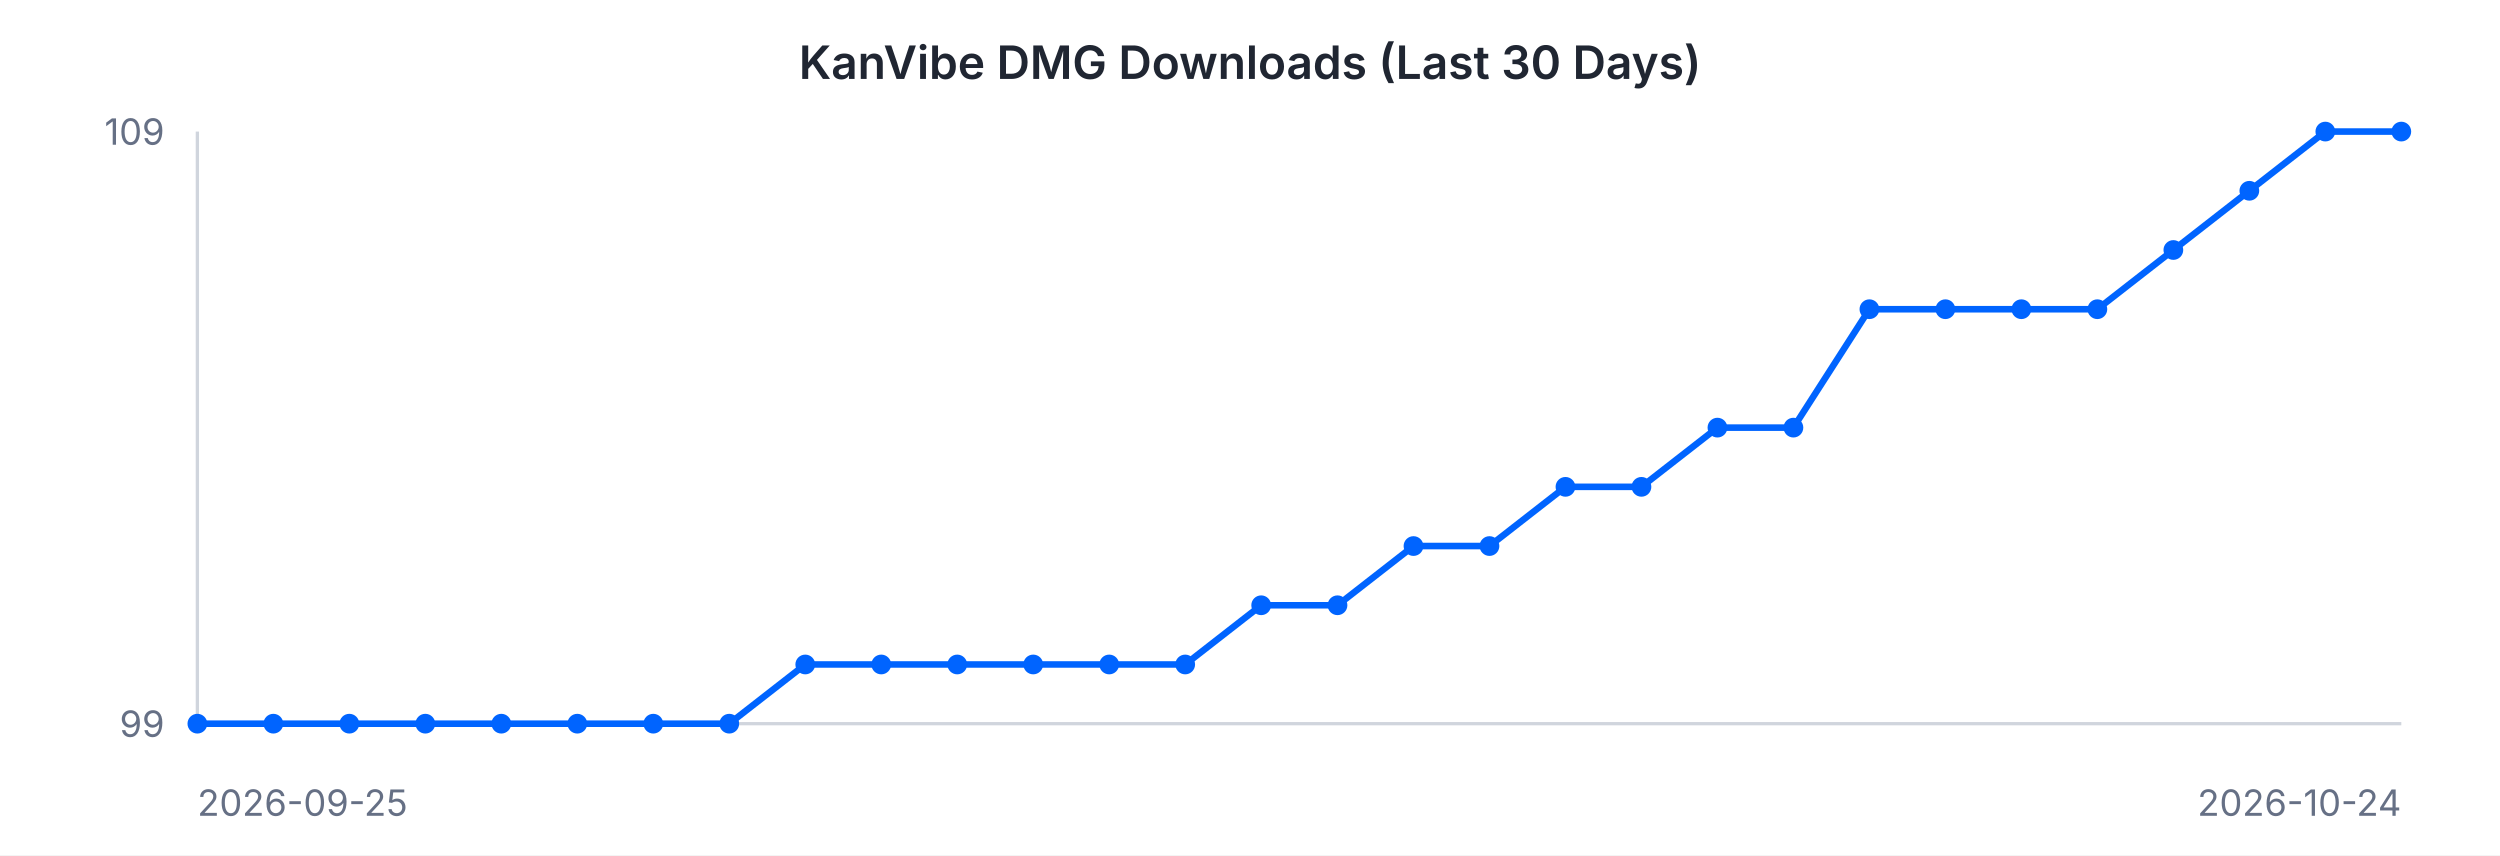
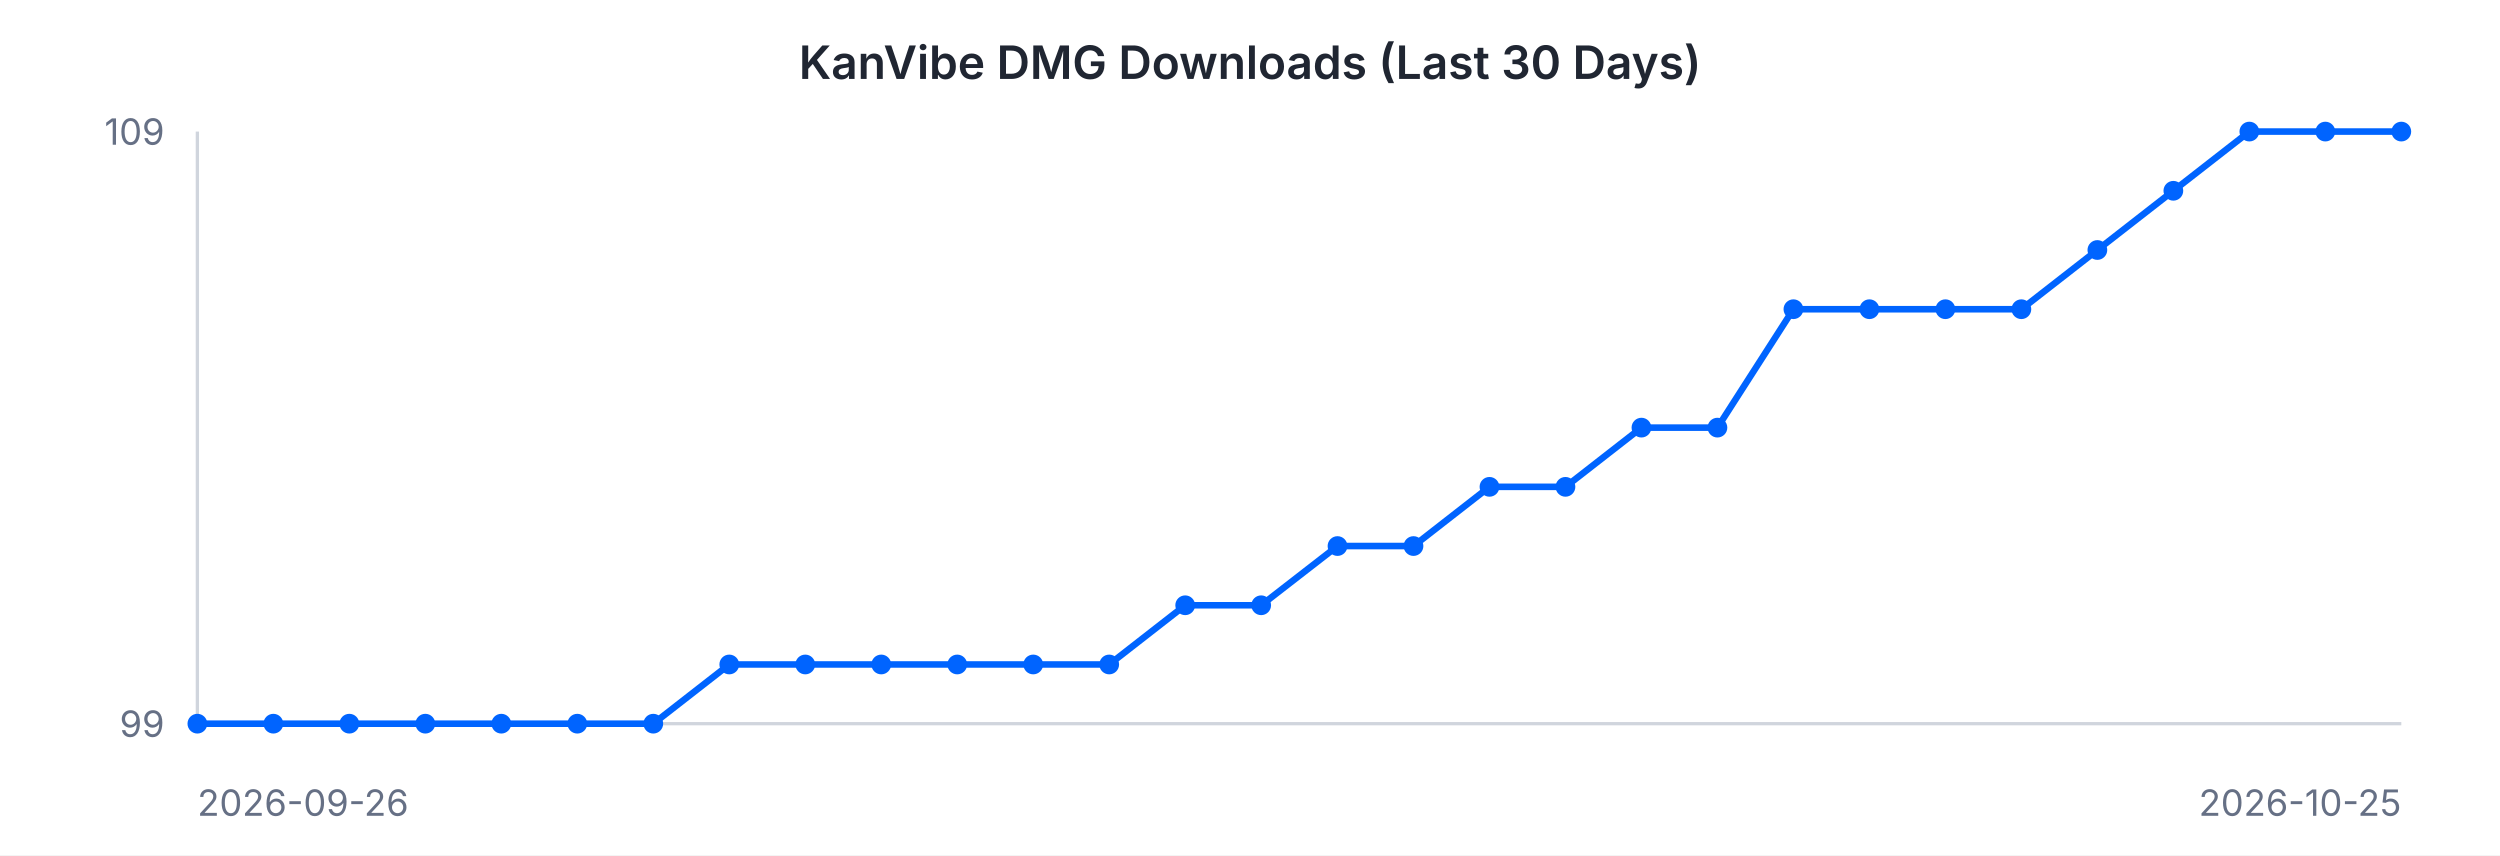
<svg xmlns="http://www.w3.org/2000/svg" width="760" height="260" viewBox="0 0 760 260" font-family="-apple-system, BlinkMacSystemFont, 'Segoe UI', sans-serif">
  <rect width="760" height="260" fill="#ffffff" />
  <text x="380" y="24" text-anchor="middle" font-size="14" font-weight="600" fill="#202632">KanVibe DMG Downloads (Last 30 Days)</text>
  <line x1="60" y1="40" x2="60" y2="220" stroke="#d0d5dd" stroke-width="1" />
  <line x1="60" y1="220" x2="730" y2="220" stroke="#d0d5dd" stroke-width="1" />
-   <path d="M 60.0 220.0 L 83.1 220.0 L 106.2 220.0 L 129.3 220.0 L 152.4 220.0 L 175.5 220.0 L 198.6 220.0 L 221.7 220.0 L 244.8 202.0 L 267.9 202.0 L 291.0 202.0 L 314.1 202.0 L 337.2 202.0 L 360.3 202.0 L 383.4 184.0 L 406.6 184.0 L 429.7 166.0 L 452.8 166.0 L 475.9 148.0 L 499.0 148.0 L 522.1 130.0 L 545.2 130.0 L 568.3 94.0 L 591.4 94.0 L 614.5 94.0 L 637.6 94.0 L 660.7 76.0 L 683.8 58.0 L 706.9 40.0 L 730.0 40.0" fill="none" stroke="#0064FF" stroke-width="2" />
+   <path d="M 60.0 220.0 L 83.1 220.0 L 106.2 220.0 L 129.3 220.0 L 152.4 220.0 L 175.5 220.0 L 198.6 220.0 L 221.7 202.0 L 244.8 202.0 L 267.9 202.0 L 291.0 202.0 L 314.1 202.0 L 337.2 202.0 L 360.3 184.0 L 383.4 184.0 L 406.6 166.0 L 429.7 166.0 L 452.8 148.0 L 475.9 148.0 L 499.0 130.0 L 522.1 130.0 L 545.2 94.0 L 568.3 94.0 L 591.4 94.0 L 614.5 94.0 L 637.6 76.0 L 660.7 58.0 L 683.8 40.0 L 706.9 40.0 L 730.0 40.0" fill="none" stroke="#0064FF" stroke-width="2" />
  <circle cx="60.0" cy="220.0" r="3" fill="#0064FF" />
  <circle cx="83.1" cy="220.0" r="3" fill="#0064FF" />
  <circle cx="106.2" cy="220.0" r="3" fill="#0064FF" />
  <circle cx="129.3" cy="220.0" r="3" fill="#0064FF" />
  <circle cx="152.4" cy="220.0" r="3" fill="#0064FF" />
  <circle cx="175.5" cy="220.0" r="3" fill="#0064FF" />
  <circle cx="198.6" cy="220.0" r="3" fill="#0064FF" />
-   <circle cx="221.7" cy="220.0" r="3" fill="#0064FF" />
+   <circle cx="221.7" cy="202.0" r="3" fill="#0064FF" />
  <circle cx="244.8" cy="202.0" r="3" fill="#0064FF" />
  <circle cx="267.9" cy="202.0" r="3" fill="#0064FF" />
  <circle cx="291.0" cy="202.0" r="3" fill="#0064FF" />
  <circle cx="314.1" cy="202.0" r="3" fill="#0064FF" />
  <circle cx="337.2" cy="202.0" r="3" fill="#0064FF" />
-   <circle cx="360.3" cy="202.0" r="3" fill="#0064FF" />
+   <circle cx="360.3" cy="184.0" r="3" fill="#0064FF" />
  <circle cx="383.4" cy="184.0" r="3" fill="#0064FF" />
-   <circle cx="406.6" cy="184.0" r="3" fill="#0064FF" />
+   <circle cx="406.6" cy="166.0" r="3" fill="#0064FF" />
  <circle cx="429.7" cy="166.0" r="3" fill="#0064FF" />
-   <circle cx="452.8" cy="166.0" r="3" fill="#0064FF" />
+   <circle cx="452.8" cy="148.0" r="3" fill="#0064FF" />
  <circle cx="475.9" cy="148.0" r="3" fill="#0064FF" />
-   <circle cx="499.0" cy="148.0" r="3" fill="#0064FF" />
+   <circle cx="499.0" cy="130.0" r="3" fill="#0064FF" />
  <circle cx="522.1" cy="130.0" r="3" fill="#0064FF" />
-   <circle cx="545.2" cy="130.0" r="3" fill="#0064FF" />
+   <circle cx="545.2" cy="94.0" r="3" fill="#0064FF" />
  <circle cx="568.3" cy="94.0" r="3" fill="#0064FF" />
  <circle cx="591.4" cy="94.0" r="3" fill="#0064FF" />
  <circle cx="614.5" cy="94.0" r="3" fill="#0064FF" />
-   <circle cx="637.6" cy="94.0" r="3" fill="#0064FF" />
-   <circle cx="660.7" cy="76.0" r="3" fill="#0064FF" />
-   <circle cx="683.8" cy="58.0" r="3" fill="#0064FF" />
+   <circle cx="637.6" cy="76.0" r="3" fill="#0064FF" />
+   <circle cx="660.7" cy="58.0" r="3" fill="#0064FF" />
+   <circle cx="683.8" cy="40.0" r="3" fill="#0064FF" />
  <circle cx="706.9" cy="40.0" r="3" fill="#0064FF" />
  <circle cx="730.0" cy="40.0" r="3" fill="#0064FF" />
  <text x="50" y="44" text-anchor="end" font-size="11" fill="#667085">109</text>
  <text x="50" y="224" text-anchor="end" font-size="11" fill="#667085">99</text>
-   <text x="60" y="248" text-anchor="start" font-size="11" fill="#667085">2026-09-25</text>
-   <text x="730" y="248" text-anchor="end" font-size="11" fill="#667085">2026-10-24</text>
+   <text x="60" y="248" text-anchor="start" font-size="11" fill="#667085">2026-09-26</text>
+   <text x="730" y="248" text-anchor="end" font-size="11" fill="#667085">2026-10-25</text>
</svg>
